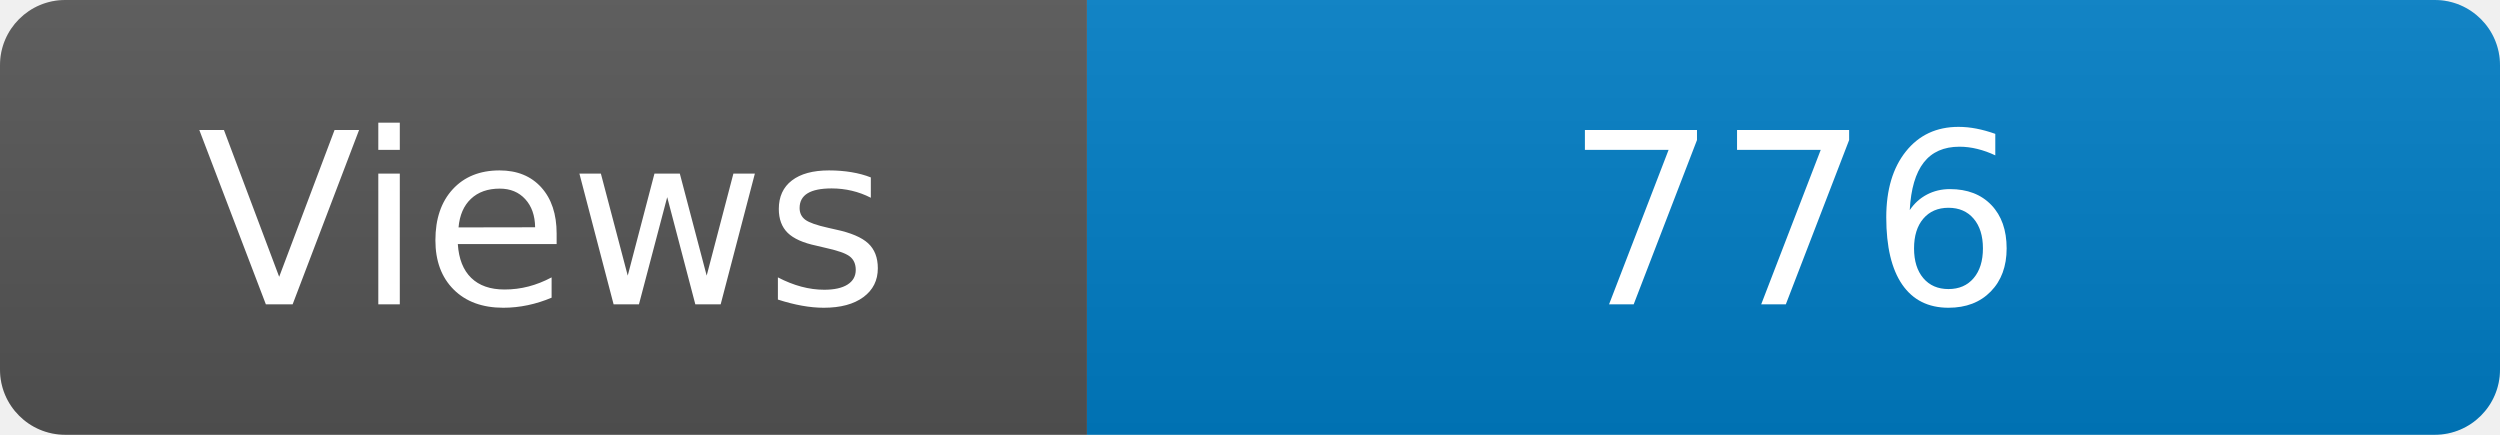
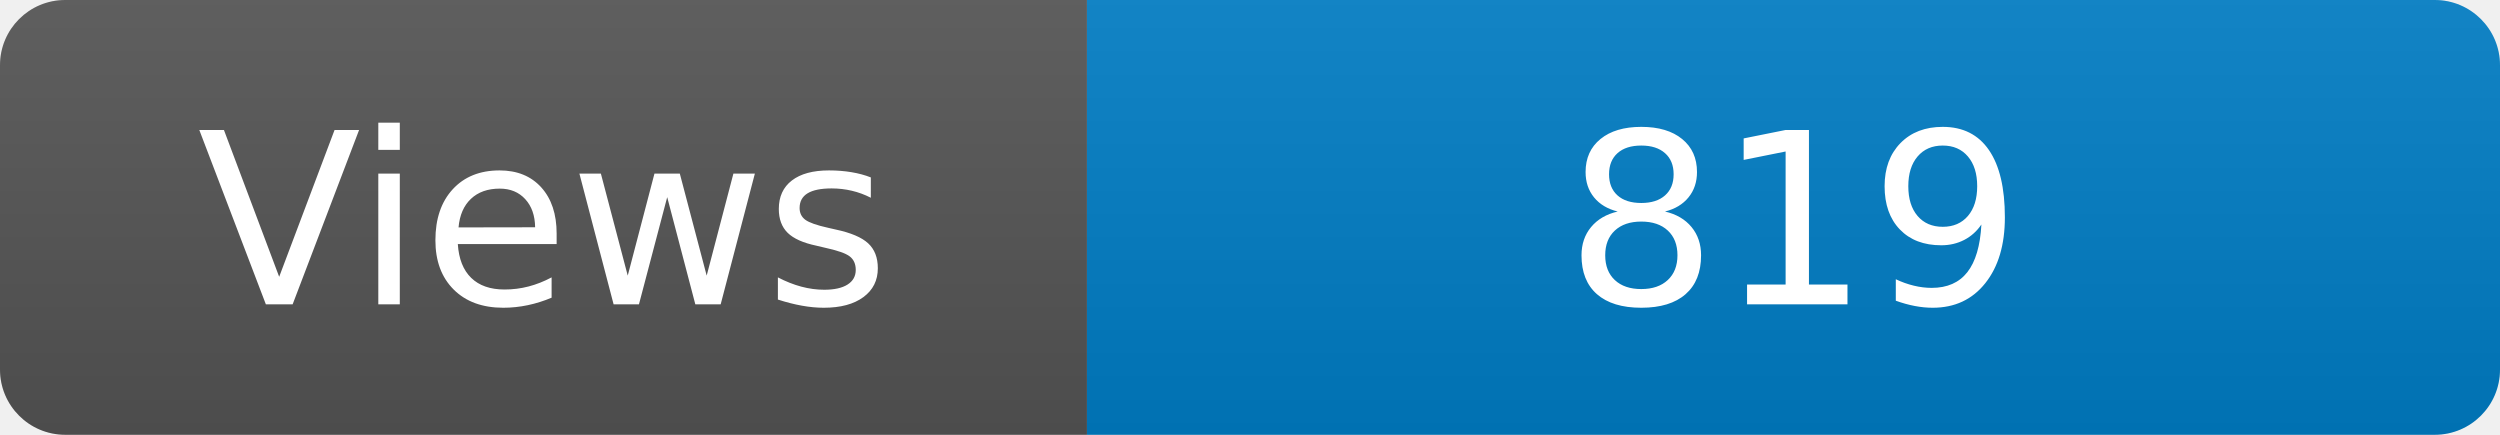
<svg xmlns="http://www.w3.org/2000/svg" width="115" height="20" role="img" aria-label="Maintained?: yes">
  <linearGradient id="s" x2="0" y2="100%">
    <stop offset="0" stop-color="#bbb" stop-opacity=".1" />
    <stop offset="1" stop-opacity=".1" />
  </linearGradient>
  <clipPath id="r">
    <rect width="115" height="20" rx="3" fill="#fff" />
  </clipPath>
  <g clip-path="url(#r)">
    <rect width="50" height="20" fill="#555" />
    <rect x="50" width="160" height="20" fill="#007ec6" />
    <rect width="115" height="20" fill="url(#s)" />
  </g>
  <g fill="#fff" text-anchor="middle" font-family="Verdana,Geneva,DejaVu Sans,sans-serif" font-size="110">
    <text x="250" y="140" transform="scale(.1)" fill="#fff">Views</text>
-     <text x="825" y="140" transform="scale(.1)" fill="#fff">776</text>
+     <text x="825" y="140" transform="scale(.1)" fill="#fff">819</text>
  </g>
</svg>
